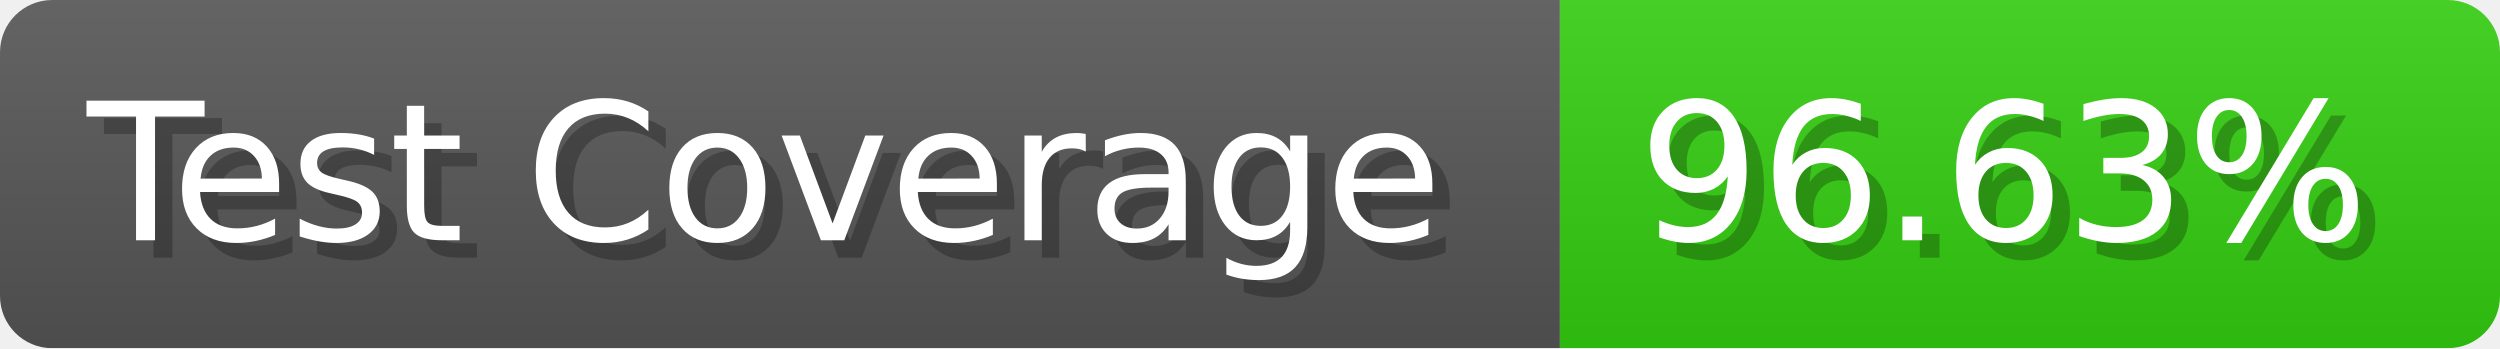
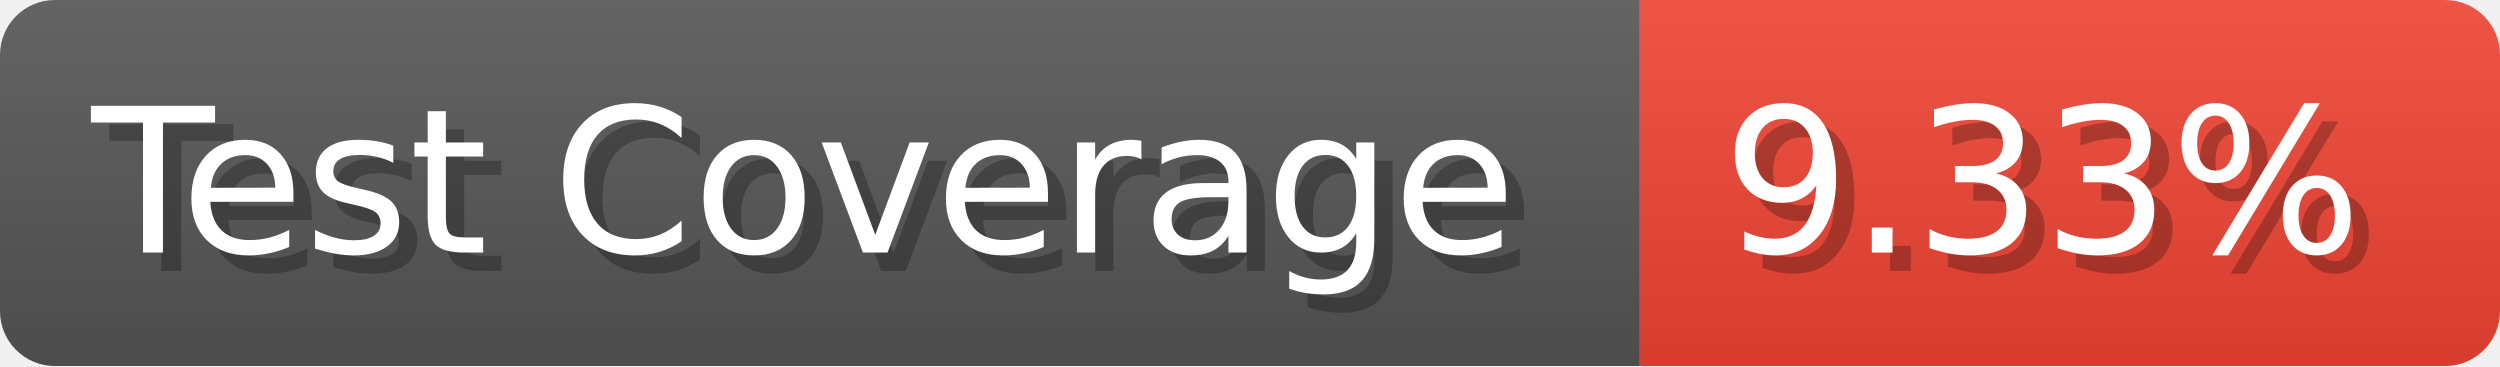
- <svg xmlns="http://www.w3.org/2000/svg" width="143.6" height="20" viewBox="0 0 1436 200" role="img" aria-label="Test Coverage: 96.63%">
+ <svg xmlns="http://www.w3.org/2000/svg" width="136.6" height="20" viewBox="0 0 1366 200" role="img" aria-label="Test Coverage: 9.33%">
  <linearGradient id="a" x2="0" y2="100%">
    <stop offset="0" stop-opacity=".1" stop-color="#EEE" />
    <stop offset="1" stop-opacity=".1" />
  </linearGradient>
  <mask id="m">
-     <rect width="1436" height="200" rx="30" fill="#FFF" />
+     <rect width="1366" height="200" rx="30" fill="#FFF" />
  </mask>
  <g mask="url(#m)">
    <rect width="896" height="200" fill="#555" />
-     <rect width="540" height="200" fill="#3C1" x="896" />
-     <rect width="1436" height="200" fill="url(#a)" />
+     <rect width="470" height="200" fill="#E43" x="896" />
+     <rect width="1366" height="200" fill="url(#a)" />
  </g>
  <g aria-hidden="true" fill="#fff" text-anchor="start" font-family="Verdana,DejaVu Sans,sans-serif" font-size="110">
    <text x="60" y="148" textLength="796" fill="#000" opacity="0.25">Test Coverage</text>
    <text x="50" y="138" textLength="796">Test Coverage</text>
-     <text x="951" y="148" textLength="440" fill="#000" opacity="0.25">96.63%</text>
-     <text x="941" y="138" textLength="440">96.63%</text>
+     <text x="951" y="148" textLength="370" fill="#000" opacity="0.25">9.33%</text>
+     <text x="941" y="138" textLength="370">9.33%</text>
  </g>
</svg>
